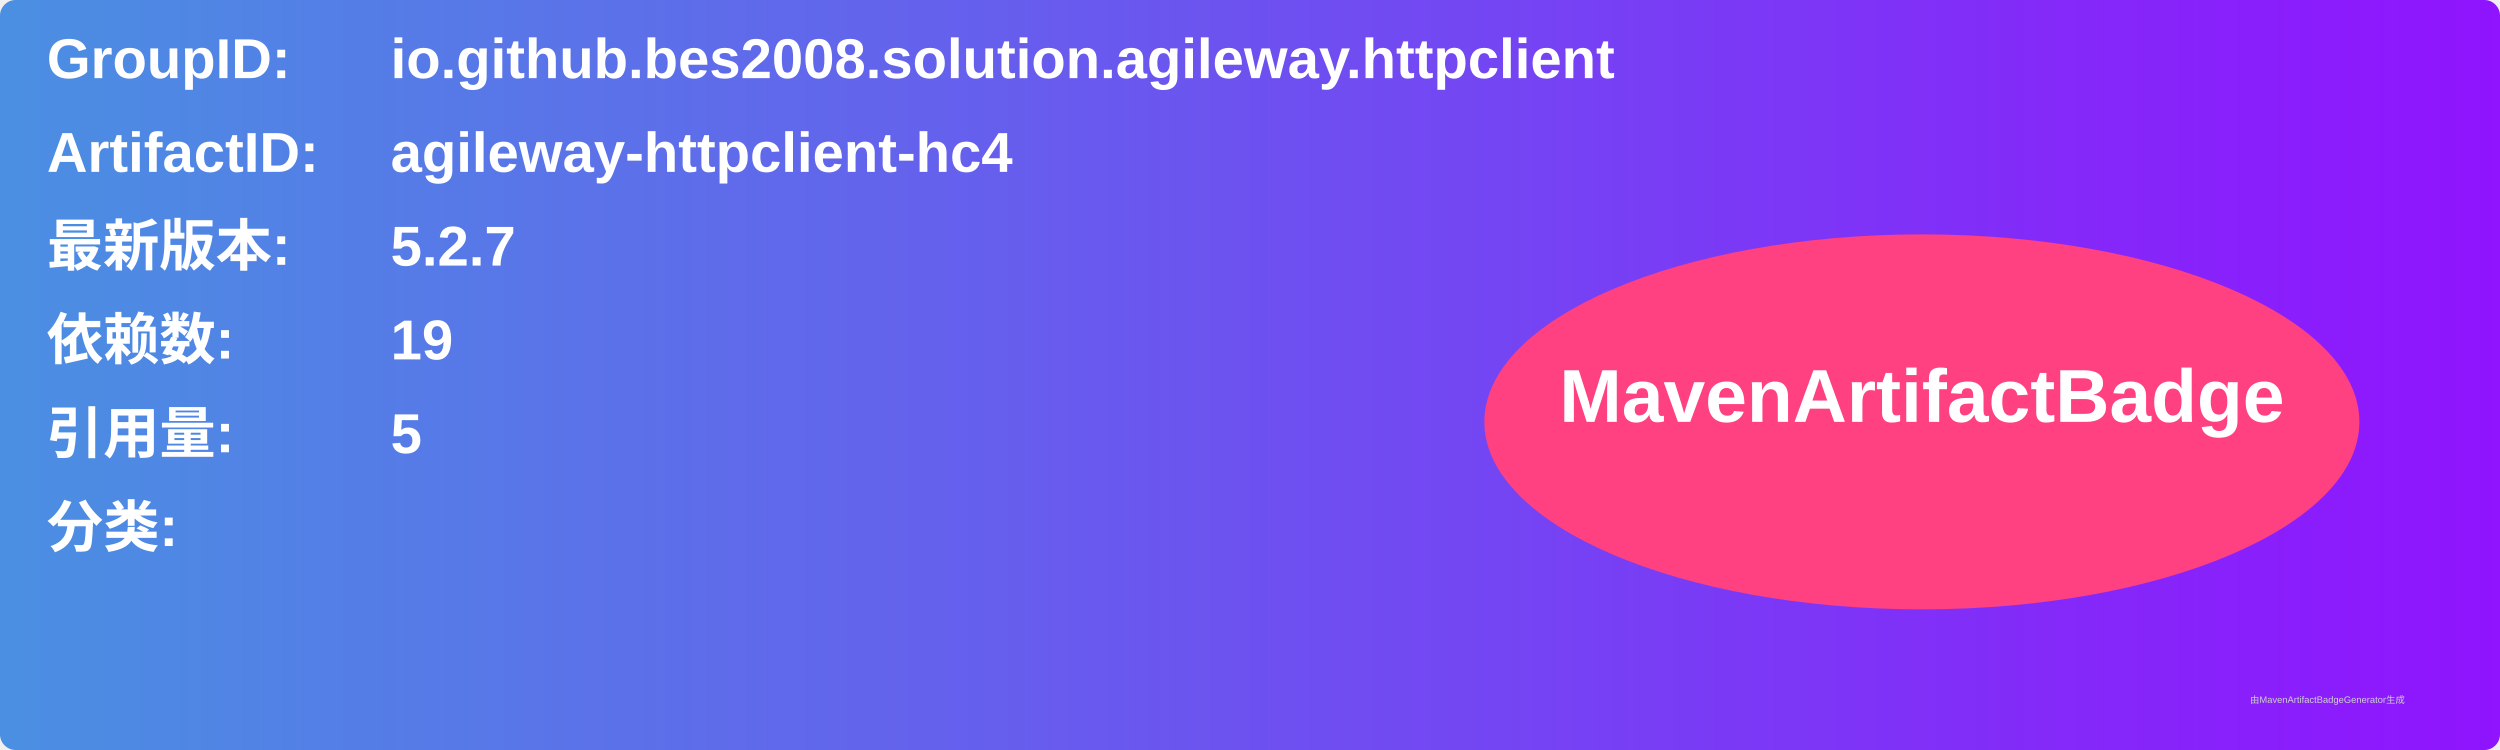
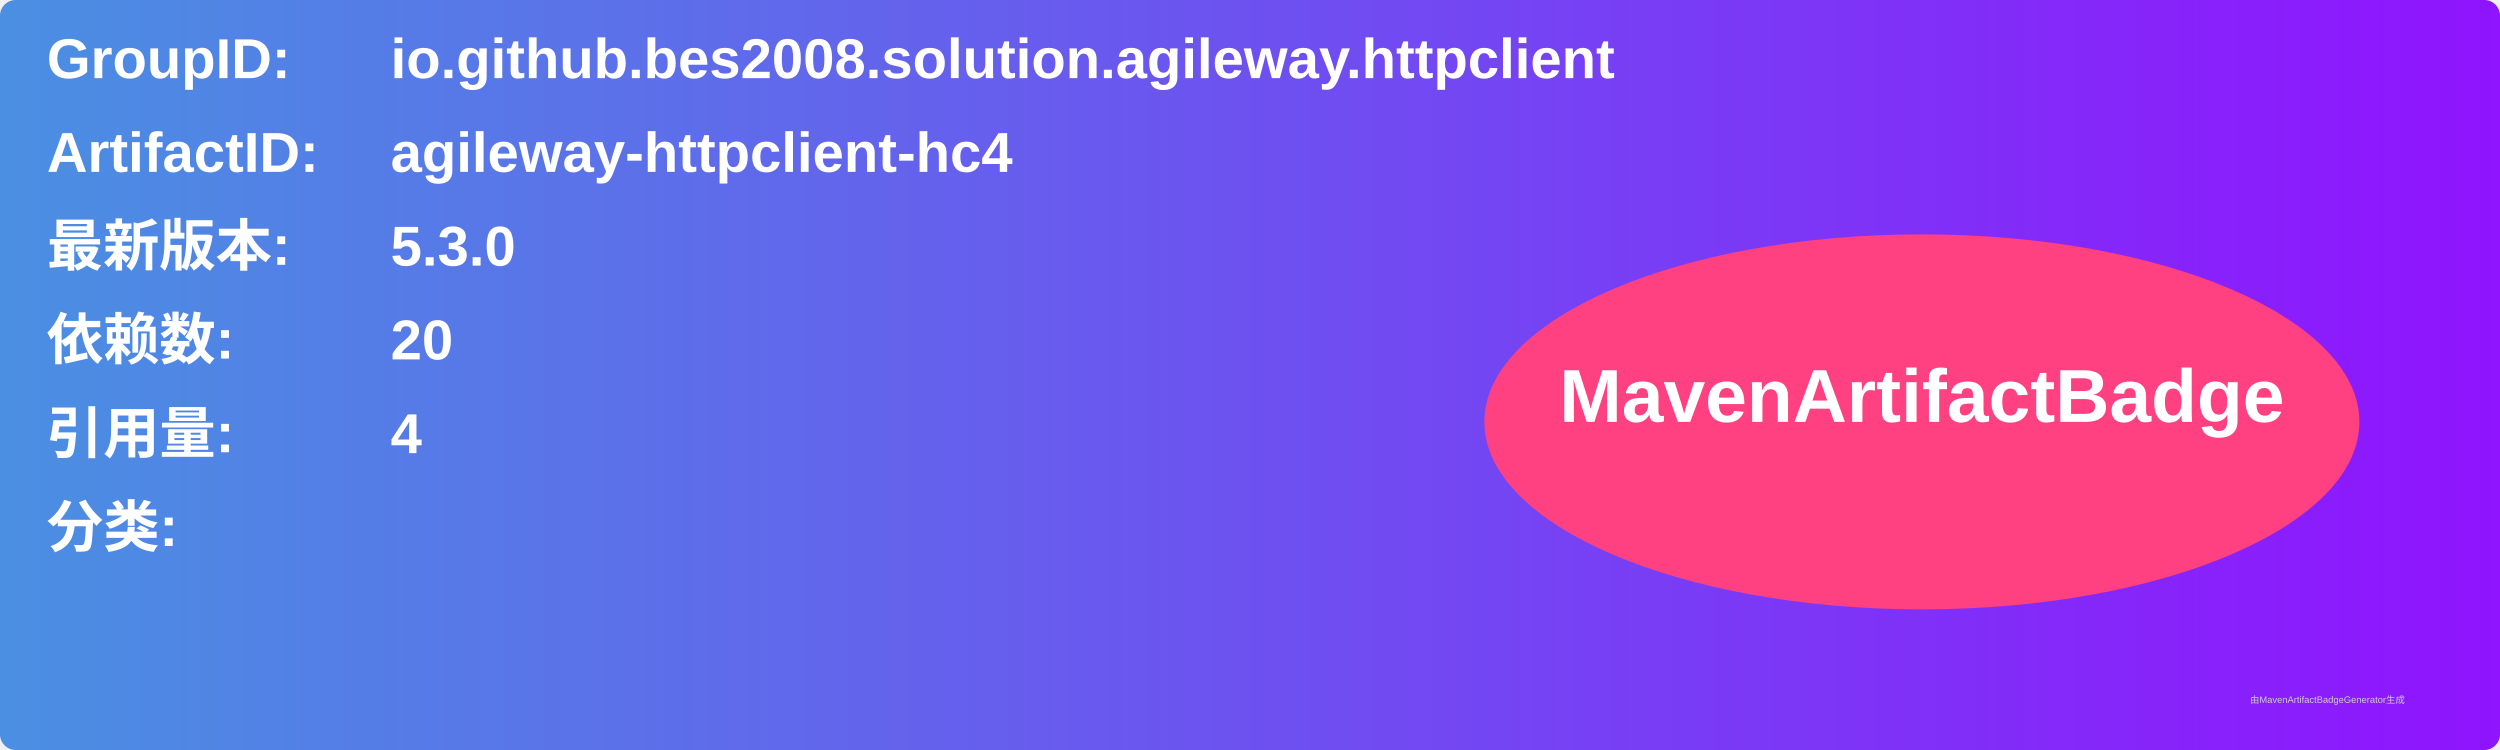
<svg xmlns="http://www.w3.org/2000/svg" width="800" height="240" viewBox="0 0 800 240">
  <linearGradient id="grad" x1="0%" y1="0%" x2="100%" y2="0%">
    <stop offset="0%" stop-color="#4a90e2" />
    <stop offset="100%" stop-color="#9013fe" />
  </linearGradient>
  <rect width="100%" height="100%" rx="5" ry="5" fill="url(#grad)" />
  <g transform="translate(15, 15)">
    <text x="0" y="10" font-family="Arial" font-size="18" fill="white" font-weight="bold" width="260">GroupID:</text>
    <text x="110" y="10" font-family="Arial" font-size="18" fill="white" font-weight="bold" width="460">io.github.bes2008.solution.agileway.httpclient</text>
    <text x="0" y="40" font-family="Arial" font-size="18" fill="white" font-weight="bold" width="260">ArtifactID:</text>
    <text x="110" y="40" font-family="Arial" font-size="18" fill="white" font-weight="bold" width="460">agileway-httpclient-hc4</text>
    <text x="0" y="70" font-family="Arial" font-size="18" fill="white" font-weight="bold">最新版本:</text>
    <text x="110" y="70" font-family="Arial" font-size="18" fill="white" font-weight="bold">
-       <tspan font-weight="bold">5.2.7</tspan>
+       <tspan font-weight="bold">5.3.0</tspan>
    </text>
    <text x="0" y="100" font-family="Arial" font-size="18" fill="white" font-weight="bold">依赖数: </text>
    <text x="110" y="100" font-family="Arial" font-size="18" fill="white">
-       <tspan font-weight="bold">19</tspan>
+       <tspan font-weight="bold">20</tspan>
    </text>
    <text x="0" y="130" font-family="Arial" font-size="18" fill="white" font-weight="bold">引用量: </text>
    <text x="110" y="130" font-family="Arial" font-size="18" fill="white">
-       <tspan font-weight="bold">5</tspan>
+       <tspan font-weight="bold">4</tspan>
    </text>
    <text x="0" y="160" font-family="Arial" font-size="18" fill="white" font-weight="bold">分类:</text>
    <text x="10" y="190" font-family="Arial" font-size="10" fill="white">
      <tspan font-weight="bold" />
    </text>
    <ellipse cx="600" cy="120" rx="140" ry="60" fill="#ff4081" />
    <text x="600" y="120" text-anchor="middle" font-family="Arial" font-size="24" fill="white" font-weight="bold">MavenArtifactBadge</text>
  </g>
  <text x="720" y="225" font-family="Arial" font-size="3" fill="#d0d0d0">由MavenArtifactBadgeGenerator生成</text>
</svg>
